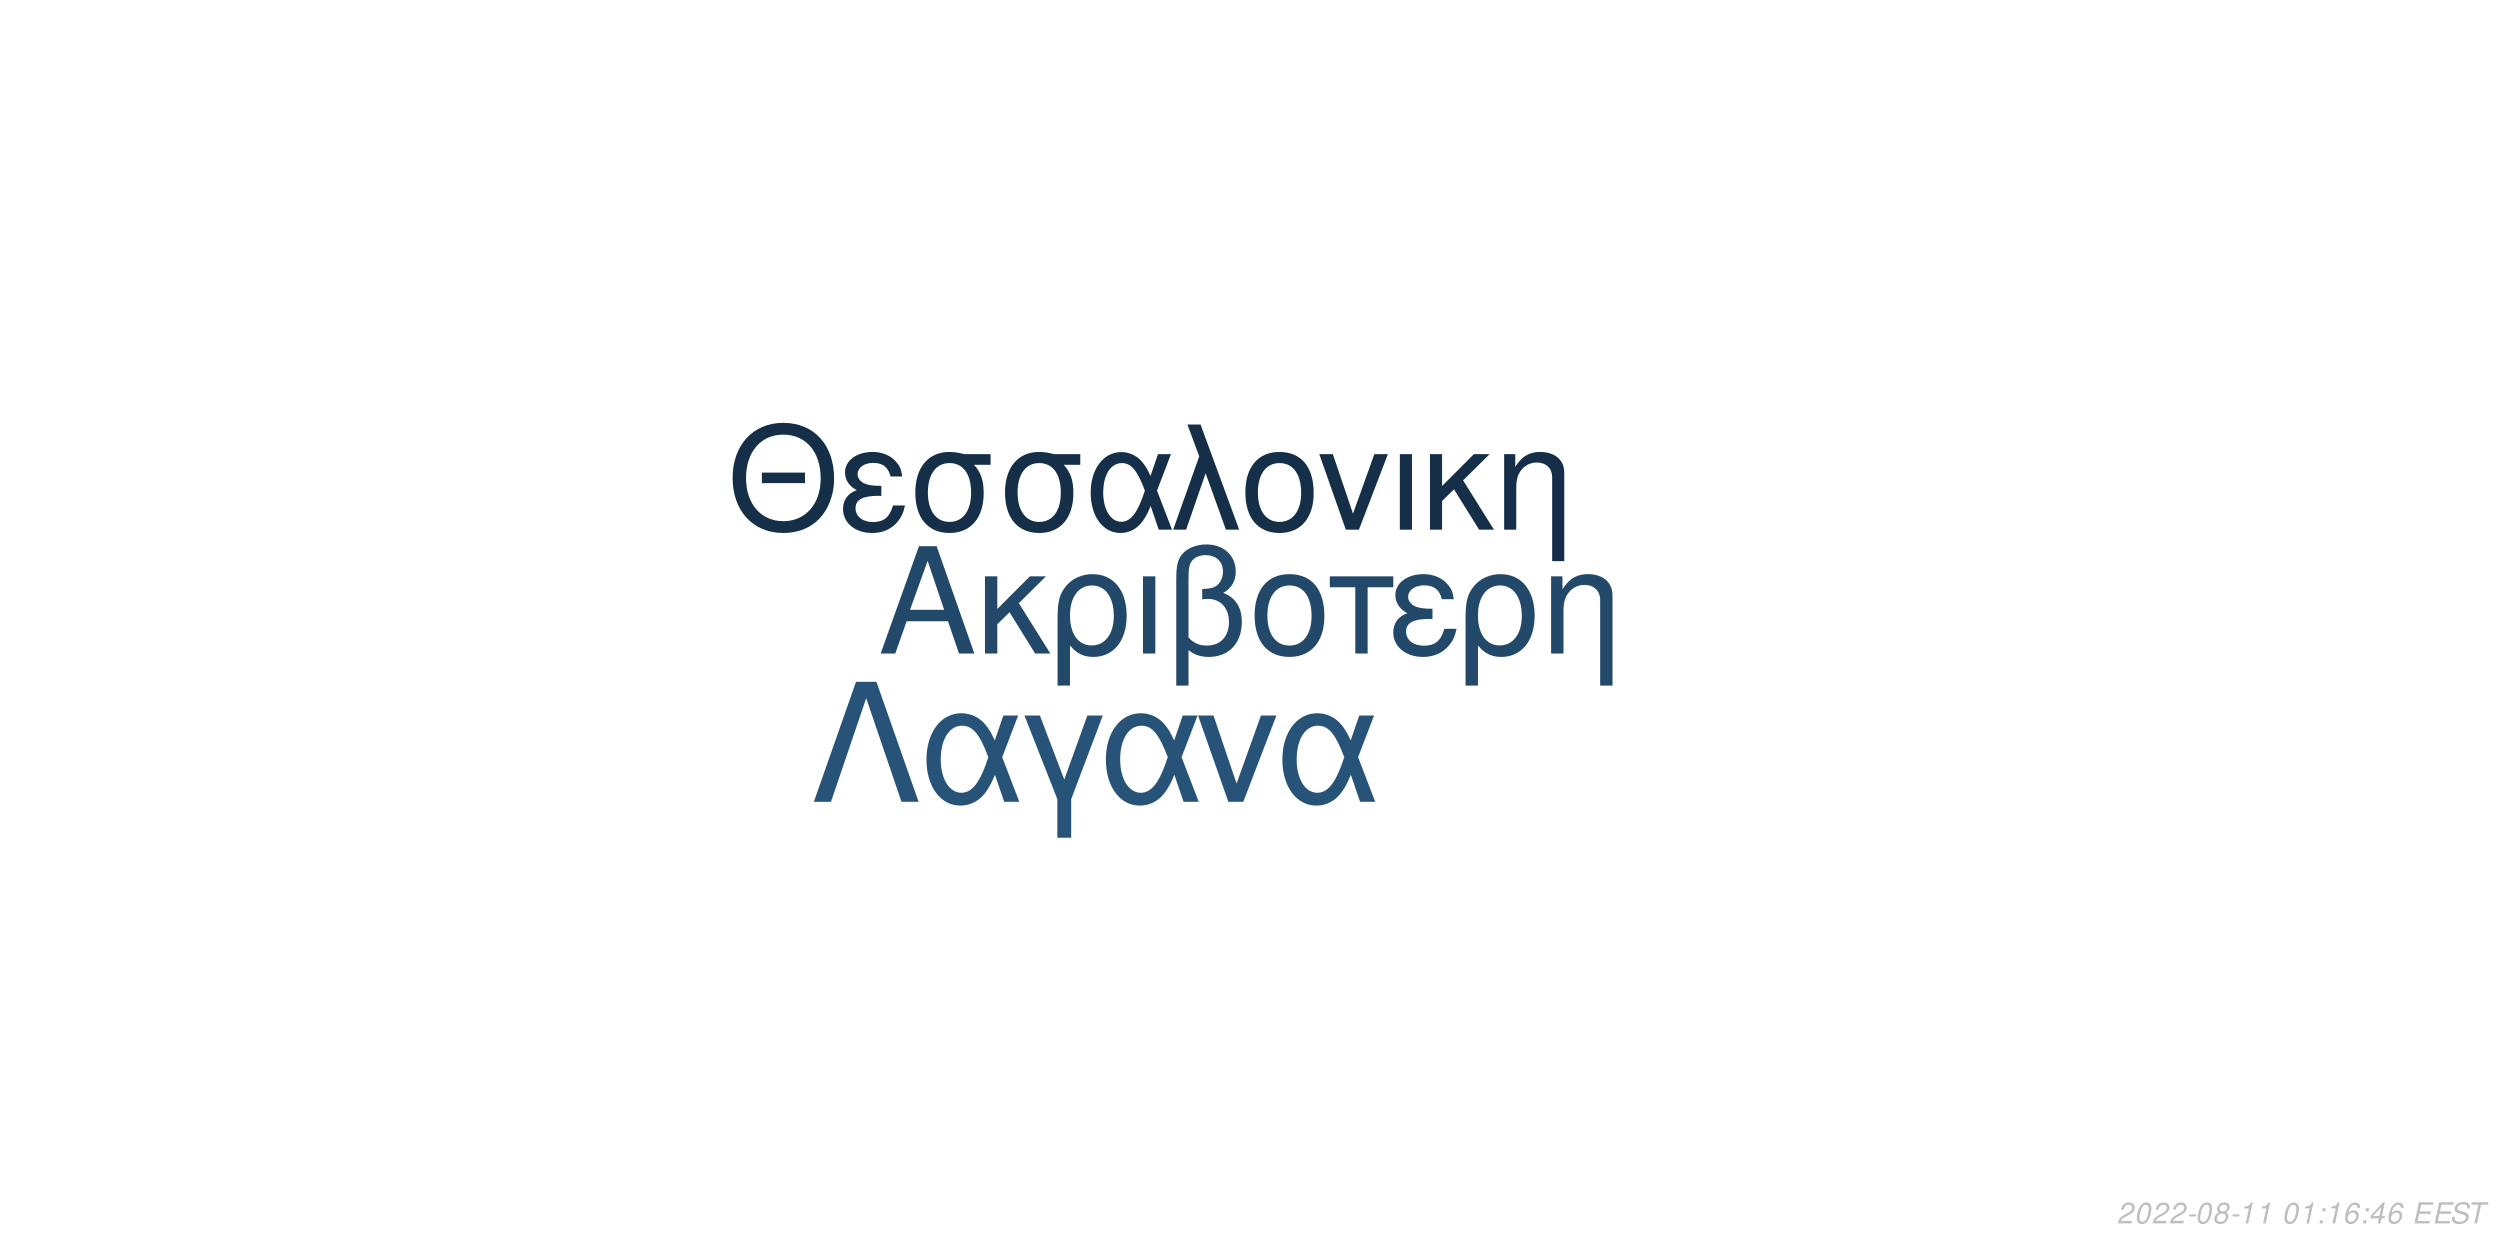
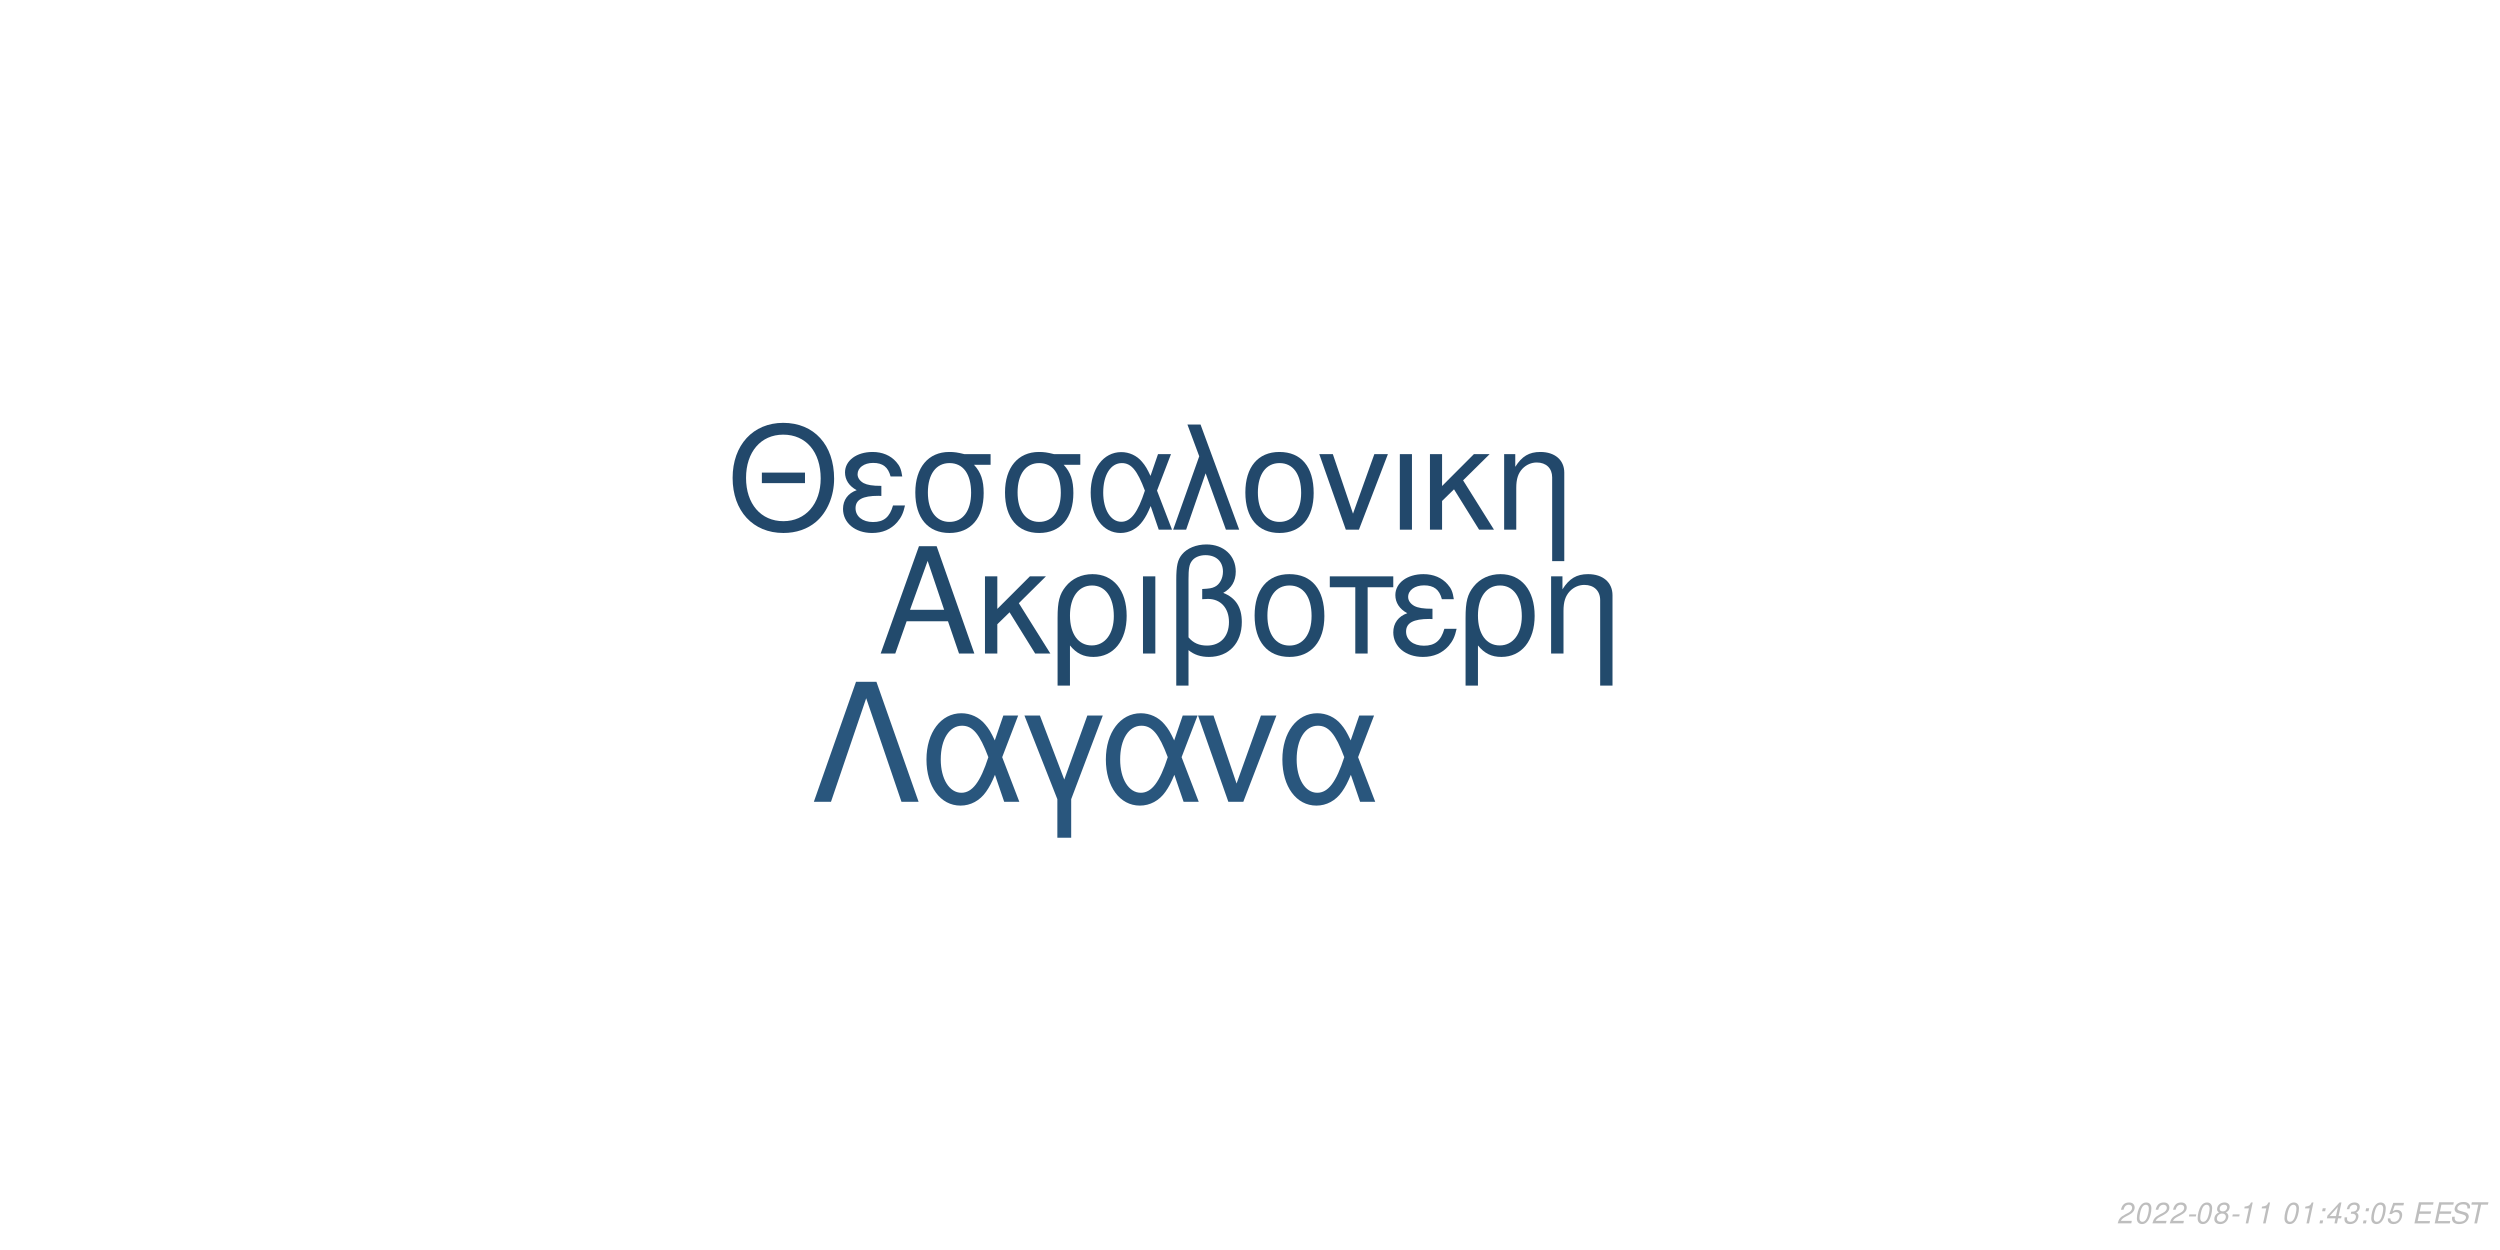
<svg xmlns="http://www.w3.org/2000/svg" xmlns:xlink="http://www.w3.org/1999/xlink" width="864pt" height="432pt" viewBox="0 0 864 432" version="1.1">
  <defs>
    <g>
      <symbol overflow="visible" id="glyph0-0">
        <path style="stroke:none;" d="" />
      </symbol>
      <symbol overflow="visible" id="glyph0-1">
        <path style="stroke:none;" d="M 24.125 -11.141 L 27.938 0 L 33.234 0 L 20.203 -37.094 L 14.094 -37.094 L 0.859 0 L 5.906 0 L 9.828 -11.141 Z M 22.797 -15.109 L 11 -15.109 L 17.094 -32.016 Z M 22.797 -15.109 " />
      </symbol>
      <symbol overflow="visible" id="glyph0-2">
        <path style="stroke:none;" d="M 7.172 -15.422 L 7.172 -26.672 L 2.906 -26.672 L 2.906 0 L 7.172 0 L 7.172 -10.125 L 11.406 -14.25 L 20.25 0 L 25.5 0 L 14.609 -17.406 L 23.969 -26.672 L 18.422 -26.672 Z M 7.172 -15.422 " />
      </symbol>
      <symbol overflow="visible" id="glyph0-3">
        <path style="stroke:none;" d="M 3 11.094 L 7.281 11.094 L 7.281 -2.797 C 9.516 -0.047 11.953 1.172 15.375 1.172 C 22.344 1.172 26.875 -4.422 26.875 -13.031 C 26.875 -21.891 22.297 -27.438 15.062 -27.438 C 11.297 -27.438 7.984 -25.906 5.797 -23.156 C 3.672 -20.516 3 -17.969 3 -12.359 Z M 14.906 -23.516 C 19.547 -23.516 22.438 -19.438 22.438 -12.922 C 22.438 -6.812 19.391 -2.797 14.812 -2.797 C 10.172 -2.797 7.281 -6.766 7.281 -13.125 C 7.281 -19.484 10.234 -23.516 14.906 -23.516 Z M 14.906 -23.516 " />
      </symbol>
      <symbol overflow="visible" id="glyph0-4">
        <path style="stroke:none;" d="M 3.516 0 L 7.781 0 L 7.781 -26.672 L 3.516 -26.672 Z M 3.516 0 " />
      </symbol>
      <symbol overflow="visible" id="glyph0-5">
        <path style="stroke:none;" d="M 4.016 11.094 L 8.25 11.094 L 8.25 -1.172 C 10.172 0.406 12.422 1.172 15.312 1.172 C 22.188 1.172 26.672 -3.609 26.672 -10.891 C 26.672 -15.984 24.578 -19.234 20.25 -20.969 C 23.109 -22.547 24.578 -25.031 24.578 -28.344 C 24.578 -33.844 20.406 -37.703 14.453 -37.703 C 10.938 -37.703 7.734 -36.391 6 -34.25 C 4.484 -32.422 4.016 -30.328 4.016 -25.391 Z M 8.25 -25.656 C 8.25 -29.359 8.5 -30.844 9.469 -32.062 C 10.375 -33.281 12.156 -34 14.094 -34 C 17.812 -34 20.156 -31.812 20.156 -28.297 C 20.156 -25.953 18.984 -23.812 17.297 -23.047 C 16.281 -22.547 15.469 -22.438 12.984 -22.297 L 12.984 -18.781 C 13.734 -18.828 14.344 -18.875 14.969 -18.875 C 19.344 -18.875 22.234 -15.719 22.234 -10.891 C 22.234 -5.906 19.281 -2.75 14.656 -2.75 C 11.953 -2.75 9.922 -3.609 8.25 -5.594 Z M 8.25 -25.656 " />
      </symbol>
      <symbol overflow="visible" id="glyph0-6">
        <path style="stroke:none;" d="M 14.094 -27.438 C 6.562 -27.438 2.094 -22.094 2.094 -13.125 C 2.094 -4.125 6.562 1.172 14.141 1.172 C 21.672 1.172 26.203 -4.172 26.203 -12.922 C 26.203 -22.188 21.828 -27.438 14.094 -27.438 Z M 14.141 -23.516 C 18.938 -23.516 21.781 -19.594 21.781 -12.984 C 21.781 -6.672 18.828 -2.75 14.141 -2.75 C 9.422 -2.75 6.516 -6.672 6.516 -13.125 C 6.516 -19.594 9.422 -23.516 14.141 -23.516 Z M 14.141 -23.516 " />
      </symbol>
      <symbol overflow="visible" id="glyph0-7">
        <path style="stroke:none;" d="M 7.891 0 L 12.156 0 L 12.156 -22.906 L 21.016 -22.906 L 21.016 -26.672 L -0.922 -26.672 L -0.922 -22.906 L 7.891 -22.906 Z M 7.891 0 " />
      </symbol>
      <symbol overflow="visible" id="glyph0-8">
        <path style="stroke:none;" d="M 14.562 -15.469 C 11.344 -15.469 9.562 -15.781 8.297 -16.438 C 6.922 -17.203 6.156 -18.328 6.156 -19.547 C 6.156 -21.891 8.453 -23.562 11.656 -23.562 C 15.062 -23.562 16.953 -22.094 17.812 -18.781 L 21.938 -18.781 C 21.578 -21.266 21.062 -22.5 19.797 -23.922 C 17.812 -26.203 14.906 -27.438 11.453 -27.438 C 5.797 -27.438 1.734 -24.375 1.734 -20.203 C 1.734 -17.609 3.156 -15.375 5.859 -13.938 C 2.797 -12.875 1.016 -10.484 1.016 -7.328 C 1.016 -2.391 5.297 1.172 11.25 1.172 C 14.969 1.172 17.906 -0.109 20.156 -2.641 C 21.578 -4.328 22.297 -5.797 22.906 -8.547 L 18.672 -8.547 C 17.5 -4.422 15.422 -2.703 11.609 -2.703 C 7.938 -2.703 5.438 -4.688 5.438 -7.578 C 5.438 -10.578 7.938 -11.953 13.484 -11.953 C 13.641 -11.953 14.094 -11.953 14.562 -11.906 Z M 14.562 -15.469 " />
      </symbol>
      <symbol overflow="visible" id="glyph0-9">
        <path style="stroke:none;" d="M 3.562 -26.672 L 3.562 0 L 7.844 0 L 7.844 -14.703 C 7.844 -17.906 8.5 -19.891 10.031 -21.531 C 11.406 -22.953 13.188 -23.719 15.062 -23.719 C 18.375 -23.719 20.516 -21.672 20.516 -18.469 L 20.516 11.094 L 24.781 11.094 L 24.781 -20.156 C 24.781 -24.578 21.469 -27.438 16.328 -27.438 C 12.359 -27.438 9.828 -25.906 7.484 -22.188 L 7.484 -26.672 Z M 3.562 -26.672 " />
      </symbol>
      <symbol overflow="visible" id="glyph1-0">
        <path style="stroke:none;" d="" />
      </symbol>
      <symbol overflow="visible" id="glyph1-1">
        <path style="stroke:none;" d="M 26.859 -19.734 L 11.953 -19.734 L 11.953 -16.094 L 26.859 -16.094 Z M 19.328 -36.922 C 8.922 -36.922 1.844 -29.25 1.844 -17.891 C 1.844 -6.484 8.875 1.141 19.391 1.141 C 23.812 1.141 27.703 -0.203 30.641 -2.688 C 34.578 -6.031 36.922 -11.656 36.922 -17.594 C 36.922 -29.297 30 -36.922 19.328 -36.922 Z M 19.328 -32.844 C 27.203 -32.844 32.281 -26.906 32.281 -17.688 C 32.281 -8.922 27.062 -2.938 19.391 -2.938 C 11.609 -2.938 6.484 -8.922 6.484 -17.891 C 6.484 -26.859 11.609 -32.844 19.328 -32.844 Z M 19.328 -32.844 " />
      </symbol>
      <symbol overflow="visible" id="glyph1-2">
        <path style="stroke:none;" d="M 14.25 -15.141 C 11.109 -15.141 9.375 -15.453 8.125 -16.094 C 6.781 -16.844 6.031 -17.938 6.031 -19.141 C 6.031 -21.422 8.266 -23.078 11.406 -23.078 C 14.75 -23.078 16.594 -21.625 17.438 -18.391 L 21.469 -18.391 C 21.125 -20.828 20.625 -22.031 19.391 -23.422 C 17.438 -25.656 14.594 -26.859 11.219 -26.859 C 5.688 -26.859 1.688 -23.875 1.688 -19.781 C 1.688 -17.234 3.094 -15.047 5.734 -13.656 C 2.734 -12.609 1 -10.266 1 -7.172 C 1 -2.344 5.188 1.141 11.016 1.141 C 14.656 1.141 17.547 -0.094 19.734 -2.594 C 21.125 -4.234 21.828 -5.688 22.422 -8.375 L 18.281 -8.375 C 17.141 -4.328 15.094 -2.641 11.359 -2.641 C 7.766 -2.641 5.328 -4.578 5.328 -7.422 C 5.328 -10.359 7.766 -11.703 13.203 -11.703 C 13.359 -11.703 13.797 -11.703 14.25 -11.656 Z M 14.25 -15.141 " />
      </symbol>
      <symbol overflow="visible" id="glyph1-3">
        <path style="stroke:none;" d="M 29 -26.109 L 19.938 -26.109 C 17.594 -26.703 16.438 -26.859 14.703 -26.859 C 7.469 -26.859 2.984 -21.469 2.984 -12.859 C 2.984 -4.031 7.375 1.141 14.797 1.141 C 22.172 1.141 26.609 -4.078 26.609 -12.656 C 26.609 -17.047 25.656 -19.828 23.266 -22.422 L 29 -22.422 Z M 14.797 -23.016 C 19.531 -23.016 22.266 -19.234 22.266 -12.75 C 22.266 -6.531 19.438 -2.688 14.797 -2.688 C 10.172 -2.688 7.328 -6.531 7.328 -12.859 C 7.328 -19.188 10.172 -23.016 14.797 -23.016 Z M 14.797 -23.016 " />
      </symbol>
      <symbol overflow="visible" id="glyph1-4">
        <path style="stroke:none;" d="M 29.344 -26.109 L 24.859 -26.109 L 22.266 -18.578 C 21.125 -21.031 20.484 -22.125 19.328 -23.469 C 17.547 -25.609 14.906 -26.812 12.156 -26.812 C 5.984 -26.812 1.594 -20.984 1.594 -12.812 C 1.594 -4.578 5.828 1.141 11.906 1.141 C 14.953 1.141 17.734 -0.344 19.625 -3.047 C 20.672 -4.531 21.281 -5.688 22.328 -8.172 L 25.109 0 L 29.703 0 L 24.516 -13.5 Z M 20.328 -13.5 C 17.891 -5.922 15.453 -2.734 12.156 -2.734 C 8.516 -2.734 5.922 -6.922 5.922 -12.812 C 5.922 -18.938 8.516 -23.016 12.359 -23.016 C 15.594 -23.016 17.688 -20.531 20.328 -13.5 Z M 20.328 -13.5 " />
      </symbol>
      <symbol overflow="visible" id="glyph1-5">
        <path style="stroke:none;" d="M 1.094 0 L 5.578 0 L 12.312 -19.484 L 19.328 0 L 23.922 0 L 10.562 -36.328 L 6.031 -36.328 L 10.109 -25.359 Z M 1.094 0 " />
      </symbol>
      <symbol overflow="visible" id="glyph1-6">
        <path style="stroke:none;" d="M 13.797 -26.859 C 6.422 -26.859 2.047 -21.625 2.047 -12.859 C 2.047 -4.031 6.422 1.141 13.859 1.141 C 21.234 1.141 25.656 -4.078 25.656 -12.656 C 25.656 -21.719 21.375 -26.859 13.797 -26.859 Z M 13.859 -23.016 C 18.531 -23.016 21.328 -19.188 21.328 -12.703 C 21.328 -6.531 18.438 -2.688 13.859 -2.688 C 9.219 -2.688 6.375 -6.531 6.375 -12.859 C 6.375 -19.188 9.219 -23.016 13.859 -23.016 Z M 13.859 -23.016 " />
      </symbol>
      <symbol overflow="visible" id="glyph1-7">
        <path style="stroke:none;" d="M 14.297 0 L 24.312 -26.109 L 19.625 -26.109 L 12.25 -5.531 L 5.281 -26.109 L 0.594 -26.109 L 9.766 0 Z M 14.297 0 " />
      </symbol>
      <symbol overflow="visible" id="glyph1-8">
        <path style="stroke:none;" d="M 3.438 0 L 7.625 0 L 7.625 -26.109 L 3.438 -26.109 Z M 3.438 0 " />
      </symbol>
      <symbol overflow="visible" id="glyph1-9">
        <path style="stroke:none;" d="M 7.031 -15.094 L 7.031 -26.109 L 2.844 -26.109 L 2.844 0 L 7.031 0 L 7.031 -9.922 L 11.156 -13.953 L 19.828 0 L 24.969 0 L 14.297 -17.047 L 23.469 -26.109 L 18.031 -26.109 Z M 7.031 -15.094 " />
      </symbol>
      <symbol overflow="visible" id="glyph1-10">
        <path style="stroke:none;" d="M 3.484 -26.109 L 3.484 0 L 7.672 0 L 7.672 -14.406 C 7.672 -17.547 8.328 -19.484 9.812 -21.078 C 11.156 -22.469 12.906 -23.219 14.75 -23.219 C 17.984 -23.219 20.078 -21.234 20.078 -18.094 L 20.078 10.859 L 24.266 10.859 L 24.266 -19.734 C 24.266 -24.062 21.031 -26.859 16 -26.859 C 12.109 -26.859 9.609 -25.359 7.328 -21.719 L 7.328 -26.109 Z M 3.484 -26.109 " />
      </symbol>
      <symbol overflow="visible" id="glyph2-0">
        <path style="stroke:none;" d="" />
      </symbol>
      <symbol overflow="visible" id="glyph2-1">
        <path style="stroke:none;" d="M 22.531 -41.484 L 15.484 -41.484 L 0.906 0 L 6.828 0 L 19 -35.797 L 31.188 0 L 37.109 0 Z M 22.531 -41.484 " />
      </symbol>
      <symbol overflow="visible" id="glyph2-2">
        <path style="stroke:none;" d="M 33.516 -29.812 L 28.391 -29.812 L 25.438 -21.219 C 24.125 -24.016 23.391 -25.266 22.078 -26.797 C 20.031 -29.25 17.016 -30.609 13.891 -30.609 C 6.828 -30.609 1.828 -23.953 1.828 -14.625 C 1.828 -5.234 6.656 1.312 13.594 1.312 C 17.078 1.312 20.266 -0.391 22.422 -3.469 C 23.609 -5.172 24.297 -6.484 25.5 -9.328 L 28.688 0 L 33.922 0 L 28 -15.422 Z M 23.219 -15.422 C 20.422 -6.766 17.641 -3.125 13.891 -3.125 C 9.734 -3.125 6.766 -7.906 6.766 -14.625 C 6.766 -21.625 9.734 -26.297 14.109 -26.297 C 17.812 -26.297 20.203 -23.453 23.219 -15.422 Z M 23.219 -15.422 " />
      </symbol>
      <symbol overflow="visible" id="glyph2-3">
        <path style="stroke:none;" d="M 12.062 12.406 L 16.844 12.406 L 16.844 -0.906 L 27.766 -29.812 L 22.422 -29.812 L 14.453 -7.688 L 6.031 -29.812 L 0.688 -29.812 L 12.062 -0.906 Z M 12.062 12.406 " />
      </symbol>
      <symbol overflow="visible" id="glyph2-4">
        <path style="stroke:none;" d="M 16.328 0 L 27.766 -29.812 L 22.422 -29.812 L 14 -6.312 L 6.031 -29.812 L 0.688 -29.812 L 11.156 0 Z M 16.328 0 " />
      </symbol>
      <symbol overflow="visible" id="glyph3-0">
        <path style="stroke:none;" d="" />
      </symbol>
      <symbol overflow="visible" id="glyph3-1">
        <path style="stroke:none;" d="M 5.234 -0.875 L 1.469 -0.875 C 1.641 -1.375 2.203 -1.891 3.109 -2.344 L 4.234 -2.938 C 5.562 -3.625 6.219 -4.469 6.219 -5.484 C 6.219 -5.938 6.062 -6.359 5.797 -6.656 C 5.469 -7.047 4.984 -7.234 4.312 -7.234 C 2.766 -7.234 1.891 -6.453 1.484 -4.734 L 2.375 -4.734 C 2.484 -5.188 2.609 -5.484 2.797 -5.75 C 3.094 -6.203 3.609 -6.453 4.188 -6.453 C 4.891 -6.453 5.344 -6.031 5.344 -5.375 C 5.344 -4.703 4.859 -4.094 4.016 -3.656 L 2.984 -3.125 C 1.234 -2.188 0.797 -1.656 0.344 -0.016 L 5.047 -0.016 Z M 5.234 -0.875 " />
      </symbol>
      <symbol overflow="visible" id="glyph3-2">
        <path style="stroke:none;" d="M 4.203 -7.234 C 3.375 -7.234 2.688 -6.812 2.125 -5.984 C 1.484 -5.047 0.984 -3.188 0.984 -1.734 C 0.984 -1.109 1.172 -0.562 1.484 -0.266 C 1.797 0.047 2.281 0.234 2.766 0.234 C 3.625 0.234 4.281 -0.156 4.859 -1.016 C 5.516 -1.953 6 -3.797 6 -5.266 C 6 -6.5 5.328 -7.234 4.203 -7.234 Z M 4.094 -6.453 C 4.734 -6.453 5.125 -5.984 5.125 -5.156 C 5.125 -4.203 4.781 -2.625 4.406 -1.812 C 3.984 -0.938 3.516 -0.547 2.875 -0.547 C 2.25 -0.547 1.875 -1.031 1.875 -1.828 C 1.875 -2.797 2.203 -4.344 2.594 -5.203 C 2.984 -6.047 3.453 -6.453 4.094 -6.453 Z M 4.094 -6.453 " />
      </symbol>
      <symbol overflow="visible" id="glyph3-3">
        <path style="stroke:none;" d="M 3.516 -3.125 L 1.125 -3.125 L 0.969 -2.406 L 3.359 -2.406 Z M 3.516 -3.125 " />
      </symbol>
      <symbol overflow="visible" id="glyph3-4">
        <path style="stroke:none;" d="M 4.766 -3.797 C 5.078 -3.969 5.234 -4.078 5.438 -4.234 C 5.812 -4.594 6.062 -5.172 6.062 -5.734 C 6.062 -6.625 5.344 -7.234 4.266 -7.234 C 2.812 -7.234 1.703 -6.219 1.703 -4.875 C 1.703 -4.406 1.875 -4.125 2.359 -3.812 C 1.297 -3.312 0.75 -2.516 0.75 -1.469 C 0.75 -0.438 1.547 0.234 2.812 0.234 C 3.656 0.234 4.359 -0.094 4.938 -0.734 C 5.359 -1.234 5.609 -1.859 5.609 -2.438 C 5.609 -3.047 5.312 -3.516 4.766 -3.797 Z M 4.109 -6.453 C 4.797 -6.453 5.188 -6.125 5.188 -5.578 C 5.188 -5.266 5.062 -4.922 4.859 -4.672 C 4.562 -4.312 4.188 -4.156 3.656 -4.156 C 2.984 -4.156 2.594 -4.453 2.594 -4.984 C 2.594 -5.859 3.203 -6.453 4.109 -6.453 Z M 3.453 -3.406 C 4.234 -3.406 4.734 -2.984 4.734 -2.312 C 4.734 -1.312 3.922 -0.547 2.875 -0.547 C 2.125 -0.547 1.625 -0.969 1.625 -1.625 C 1.625 -2.609 2.438 -3.406 3.453 -3.406 Z M 3.453 -3.406 " />
      </symbol>
      <symbol overflow="visible" id="glyph3-5">
        <path style="stroke:none;" d="M 3.703 -5.188 L 2.594 0 L 3.469 0 L 5.016 -7.234 L 4.438 -7.234 C 3.906 -6.156 3.688 -6.016 2.234 -5.812 L 2.109 -5.188 Z M 3.703 -5.188 " />
      </symbol>
      <symbol overflow="visible" id="glyph3-6">
        <path style="stroke:none;" d="" />
      </symbol>
      <symbol overflow="visible" id="glyph3-7">
        <path style="stroke:none;" d="M 2.359 -1.031 L 1.312 -1.031 L 1.094 0 L 2.141 0 Z M 3.266 -5.234 L 2.219 -5.234 L 2 -4.203 L 3.047 -4.203 Z M 3.266 -5.234 " />
      </symbol>
      <symbol overflow="visible" id="glyph3-8">
-         <path style="stroke:none;" d="M 6.125 -5.344 L 6.141 -5.625 C 6.141 -6.609 5.453 -7.234 4.391 -7.234 C 3.438 -7.234 2.641 -6.719 2.016 -5.703 C 1.422 -4.781 0.938 -2.953 0.938 -1.688 C 0.938 -0.516 1.688 0.234 2.859 0.234 C 3.703 0.234 4.438 -0.156 5 -0.875 C 5.406 -1.422 5.672 -2.156 5.672 -2.766 C 5.672 -3.812 4.969 -4.5 3.906 -4.5 C 3.234 -4.5 2.672 -4.234 2.094 -3.625 C 2.406 -5.375 3.234 -6.453 4.25 -6.453 C 4.703 -6.453 5.062 -6.234 5.172 -5.844 C 5.203 -5.719 5.234 -5.578 5.25 -5.344 Z M 3.656 -3.734 C 4.344 -3.734 4.797 -3.281 4.797 -2.625 C 4.797 -1.469 3.984 -0.547 2.984 -0.547 C 2.297 -0.547 1.812 -1.047 1.812 -1.766 C 1.812 -2.859 2.625 -3.734 3.656 -3.734 Z M 3.656 -3.734 " />
+         <path style="stroke:none;" d="M 3.625 -1.75 L 3.266 0 L 4.141 0 L 4.516 -1.75 L 5.562 -1.75 L 5.734 -2.531 L 4.688 -2.531 L 5.688 -7.234 L 5.016 -7.234 L 0.844 -2.672 L 0.641 -1.75 Z M 3.797 -2.531 L 1.594 -2.531 L 4.469 -5.703 Z M 3.797 -2.531 " />
      </symbol>
      <symbol overflow="visible" id="glyph3-9">
-         <path style="stroke:none;" d="M 3.625 -1.75 L 3.266 0 L 4.141 0 L 4.516 -1.75 L 5.562 -1.75 L 5.734 -2.531 L 4.688 -2.531 L 5.688 -7.234 L 5.016 -7.234 L 0.844 -2.672 L 0.641 -1.75 Z M 3.797 -2.531 L 1.594 -2.531 L 4.469 -5.703 Z M 3.797 -2.531 " />
+         <path style="stroke:none;" d="M 2.922 -3.312 C 3.125 -3.344 3.234 -3.344 3.375 -3.344 C 4.203 -3.344 4.688 -3 4.688 -2.406 C 4.688 -1.312 3.906 -0.547 2.781 -0.547 C 2.047 -0.547 1.594 -0.938 1.594 -1.562 C 1.594 -1.719 1.609 -1.844 1.656 -2.094 L 0.766 -2.094 C 0.734 -1.797 0.719 -1.641 0.719 -1.469 C 0.719 -0.375 1.406 0.234 2.641 0.234 C 3.547 0.234 4.297 -0.078 4.812 -0.656 C 5.266 -1.156 5.562 -1.875 5.562 -2.547 C 5.562 -3.125 5.344 -3.453 4.797 -3.734 C 5.641 -4.234 6.016 -4.844 6.016 -5.734 C 6.016 -6.656 5.312 -7.234 4.203 -7.234 C 3.375 -7.234 2.672 -6.938 2.188 -6.375 C 1.891 -6.031 1.703 -5.641 1.516 -4.906 L 2.391 -4.906 C 2.5 -5.359 2.594 -5.594 2.734 -5.812 C 3.047 -6.234 3.516 -6.453 4.078 -6.453 C 4.734 -6.453 5.141 -6.125 5.141 -5.578 C 5.141 -5.188 5.016 -4.797 4.797 -4.547 C 4.516 -4.234 4 -4.062 3.266 -4.062 L 3.078 -4.062 Z M 2.922 -3.312 " />
      </symbol>
      <symbol overflow="visible" id="glyph3-10">
+         <path style="stroke:none;" d="M 6.297 -7.094 L 2.594 -7.094 L 1.234 -3.234 L 2.047 -3.234 C 2.656 -3.766 2.938 -3.906 3.531 -3.906 C 4.328 -3.906 4.797 -3.453 4.797 -2.688 C 4.797 -1.438 3.969 -0.547 2.828 -0.547 C 2.031 -0.547 1.609 -0.938 1.578 -1.734 L 0.703 -1.734 L 0.703 -1.516 C 0.703 -0.938 0.844 -0.547 1.188 -0.266 C 1.562 0.062 2.078 0.234 2.703 0.234 C 3.656 0.234 4.391 -0.156 4.984 -0.922 C 5.422 -1.5 5.672 -2.234 5.672 -2.953 C 5.672 -4 4.938 -4.672 3.812 -4.672 C 3.328 -4.672 2.906 -4.547 2.406 -4.234 L 3.109 -6.219 L 6.109 -6.219 Z M 6.297 -7.094 " />
+       </symbol>
+       <symbol overflow="visible" id="glyph3-11">
        <path style="stroke:none;" d="M 2.547 -3.312 L 6.5 -3.312 L 6.688 -4.141 L 2.719 -4.141 L 3.219 -6.469 L 7.344 -6.469 L 7.516 -7.297 L 2.453 -7.297 L 0.906 0 L 6.125 0 L 6.297 -0.812 L 2.016 -0.812 Z M 2.547 -3.312 " />
      </symbol>
-       <symbol overflow="visible" id="glyph3-11">
+       <symbol overflow="visible" id="glyph3-12">
        <path style="stroke:none;" d="M 7.062 -5.156 C 7.125 -5.438 7.141 -5.562 7.141 -5.703 C 7.141 -6.156 6.938 -6.594 6.594 -6.891 C 6.188 -7.25 5.656 -7.406 4.875 -7.406 C 3.844 -7.406 3.047 -7.125 2.5 -6.562 C 2.094 -6.141 1.781 -5.438 1.781 -4.922 C 1.781 -4.297 2.219 -3.766 2.891 -3.562 L 4.594 -3.094 C 5.406 -2.859 5.734 -2.578 5.734 -2.094 C 5.734 -1.781 5.547 -1.406 5.266 -1.141 C 4.844 -0.766 4.266 -0.578 3.453 -0.578 C 2.328 -0.578 1.812 -0.984 1.812 -1.906 C 1.812 -2.047 1.812 -2.125 1.844 -2.312 L 0.984 -2.312 C 0.906 -2.062 0.891 -1.906 0.891 -1.688 C 0.891 -0.484 1.797 0.234 3.297 0.234 C 4.359 0.234 5.234 -0.062 5.812 -0.609 C 6.344 -1.078 6.688 -1.797 6.688 -2.375 C 6.688 -2.641 6.609 -2.906 6.453 -3.156 C 6.234 -3.5 5.938 -3.703 5.469 -3.828 L 3.75 -4.312 C 2.984 -4.547 2.734 -4.734 2.734 -5.188 C 2.734 -5.547 2.875 -5.844 3.188 -6.109 C 3.547 -6.438 4.031 -6.594 4.703 -6.594 C 5.266 -6.594 5.688 -6.484 5.906 -6.297 C 6.094 -6.125 6.219 -5.797 6.219 -5.516 C 6.219 -5.422 6.203 -5.344 6.188 -5.156 Z M 7.062 -5.156 " />
      </symbol>
-       <symbol overflow="visible" id="glyph3-12">
+       <symbol overflow="visible" id="glyph3-13">
        <path style="stroke:none;" d="M 4.938 -6.469 L 7.312 -6.469 L 7.484 -7.297 L 1.75 -7.297 L 1.578 -6.469 L 3.984 -6.469 L 2.609 0 L 3.547 0 Z M 4.938 -6.469 " />
      </symbol>
    </g>
  </defs>
  <g id="surface1">
    <rect x="0" y="0" width="864" height="432" style="fill:rgb(100%,100%,100%);fill-opacity:1;stroke:none;" />
-     <g style="fill:rgb(13.333%,28.235%,41.569%);fill-opacity:1;">
+     <g style="fill:rgb(13.333%,29.02%,42.353%);fill-opacity:1;">
      <use xlink:href="#glyph0-1" x="303.5" y="225.861" />
      <use xlink:href="#glyph0-2" x="337.5" y="225.861" />
      <use xlink:href="#glyph0-3" x="362.5" y="225.861" />
      <use xlink:href="#glyph0-4" x="391.5" y="225.861" />
      <use xlink:href="#glyph0-5" x="402.5" y="225.861" />
      <use xlink:href="#glyph0-6" x="431.5" y="225.861" />
      <use xlink:href="#glyph0-7" x="460.5" y="225.861" />
      <use xlink:href="#glyph0-8" x="480.5" y="225.861" />
      <use xlink:href="#glyph0-3" x="503.5" y="225.861" />
      <use xlink:href="#glyph0-9" x="532.5" y="225.861" />
    </g>
-     <g style="fill:rgb(8.235%,18.431%,28.235%);fill-opacity:1;">
+     <g style="fill:rgb(13.333%,28.235%,41.961%);fill-opacity:1;">
      <use xlink:href="#glyph1-1" x="251.348" y="183.058" />
      <use xlink:href="#glyph1-2" x="290.348" y="183.058" />
      <use xlink:href="#glyph1-3" x="313.348" y="183.058" />
      <use xlink:href="#glyph1-3" x="344.348" y="183.058" />
      <use xlink:href="#glyph1-4" x="375.348" y="183.058" />
      <use xlink:href="#glyph1-5" x="404.348" y="183.058" />
      <use xlink:href="#glyph1-6" x="428.348" y="183.058" />
      <use xlink:href="#glyph1-7" x="455.348" y="183.058" />
      <use xlink:href="#glyph1-8" x="480.348" y="183.058" />
      <use xlink:href="#glyph1-9" x="491.348" y="183.058" />
      <use xlink:href="#glyph1-10" x="516.348" y="183.058" />
    </g>
-     <g style="fill:rgb(15.294%,32.549%,47.451%);fill-opacity:1;">
+     <g style="fill:rgb(16.078%,33.725%,49.02%);fill-opacity:1;">
      <use xlink:href="#glyph2-1" x="280.359" y="277.105" />
      <use xlink:href="#glyph2-2" x="318.359" y="277.105" />
      <use xlink:href="#glyph2-3" x="353.359" y="277.105" />
      <use xlink:href="#glyph2-2" x="380.359" y="277.105" />
      <use xlink:href="#glyph2-4" x="413.359" y="277.105" />
      <use xlink:href="#glyph2-2" x="441.359" y="277.105" />
    </g>
    <g style="fill:rgb(74.51%,74.51%,74.51%);fill-opacity:1;">
      <use xlink:href="#glyph3-1" x="731.52" y="422.81" />
      <use xlink:href="#glyph3-2" x="737.52" y="422.81" />
      <use xlink:href="#glyph3-1" x="743.52" y="422.81" />
      <use xlink:href="#glyph3-1" x="749.52" y="422.81" />
      <use xlink:href="#glyph3-3" x="755.52" y="422.81" />
      <use xlink:href="#glyph3-2" x="758.52" y="422.81" />
      <use xlink:href="#glyph3-4" x="764.52" y="422.81" />
      <use xlink:href="#glyph3-3" x="770.52" y="422.81" />
      <use xlink:href="#glyph3-5" x="773.52" y="422.81" />
      <use xlink:href="#glyph3-5" x="779.52" y="422.81" />
      <use xlink:href="#glyph3-6" x="785.52" y="422.81" />
      <use xlink:href="#glyph3-2" x="788.52" y="422.81" />
      <use xlink:href="#glyph3-5" x="794.52" y="422.81" />
      <use xlink:href="#glyph3-7" x="800.52" y="422.81" />
-       <use xlink:href="#glyph3-5" x="803.52" y="422.81" />
-       <use xlink:href="#glyph3-8" x="809.52" y="422.81" />
+       <use xlink:href="#glyph3-8" x="803.52" y="422.81" />
+       <use xlink:href="#glyph3-9" x="809.52" y="422.81" />
      <use xlink:href="#glyph3-7" x="815.52" y="422.81" />
-       <use xlink:href="#glyph3-9" x="818.52" y="422.81" />
-       <use xlink:href="#glyph3-8" x="824.52" y="422.81" />
+       <use xlink:href="#glyph3-2" x="818.52" y="422.81" />
+       <use xlink:href="#glyph3-10" x="824.52" y="422.81" />
      <use xlink:href="#glyph3-6" x="830.52" y="422.81" />
-       <use xlink:href="#glyph3-10" x="833.52" y="422.81" />
-       <use xlink:href="#glyph3-10" x="840.52" y="422.81" />
-       <use xlink:href="#glyph3-11" x="846.52" y="422.81" />
-       <use xlink:href="#glyph3-12" x="852.52" y="422.81" />
+       <use xlink:href="#glyph3-11" x="833.52" y="422.81" />
+       <use xlink:href="#glyph3-11" x="840.52" y="422.81" />
+       <use xlink:href="#glyph3-12" x="846.52" y="422.81" />
+       <use xlink:href="#glyph3-13" x="852.52" y="422.81" />
    </g>
  </g>
</svg>
